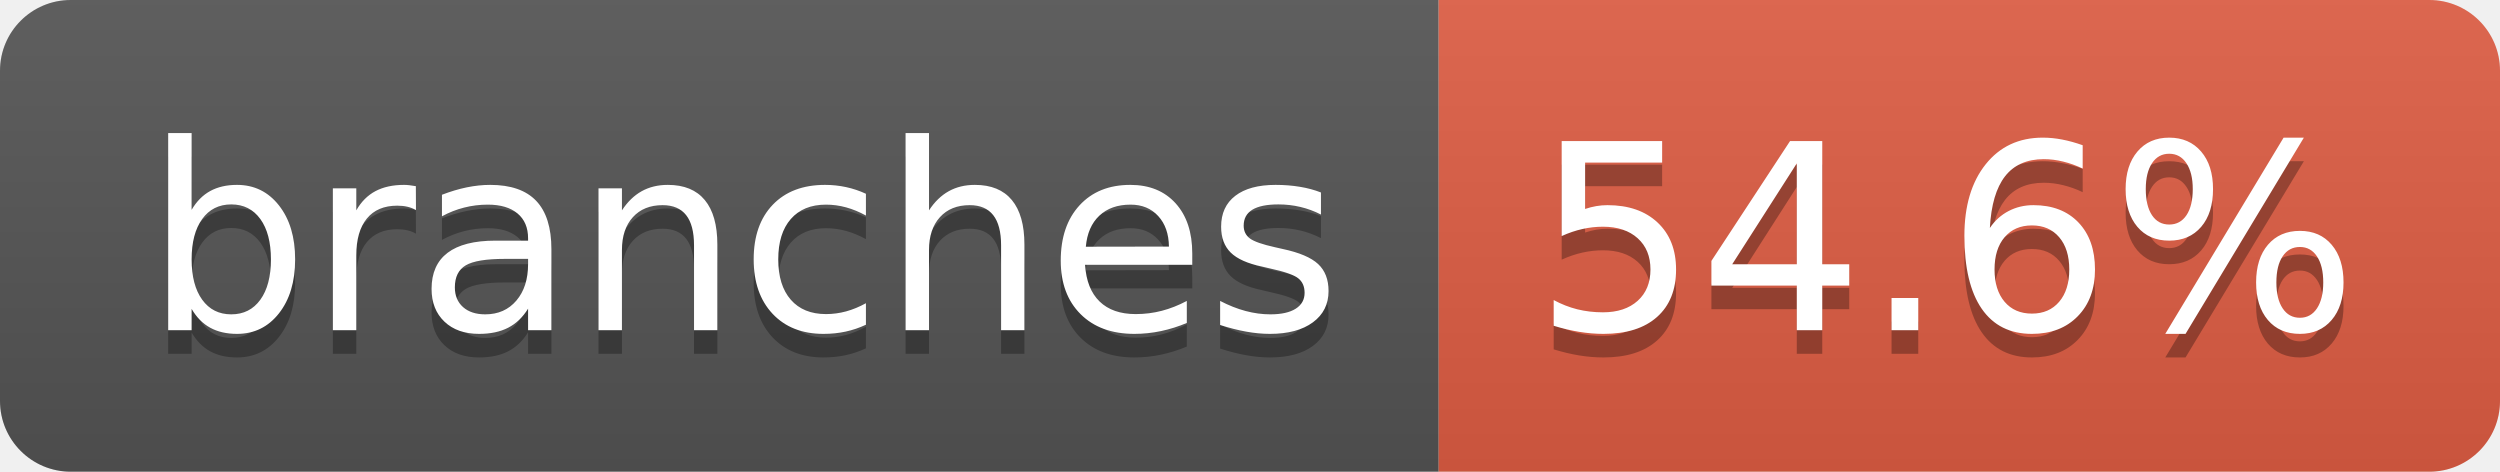
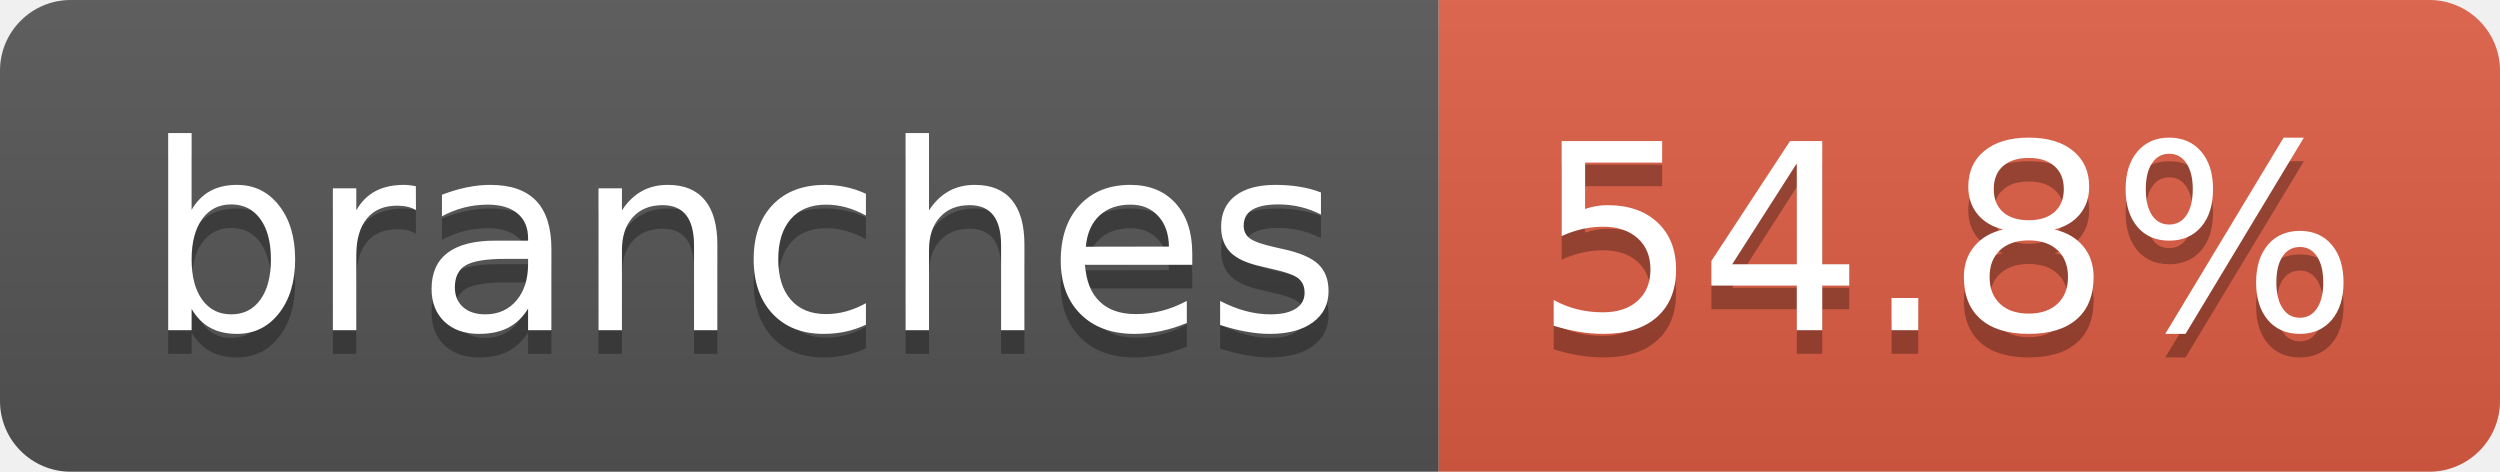
- <svg xmlns="http://www.w3.org/2000/svg" width="106" height="20" role="img" aria-label="branches: 54.6%">
+ <svg xmlns="http://www.w3.org/2000/svg" width="106" height="20" role="img" aria-label="branches: 54.8%">
  <linearGradient id="s" x2="0" y2="100%">
    <stop offset="0" stop-color="#bbb" stop-opacity=".1" />
    <stop offset="1" stop-opacity=".1" />
  </linearGradient>
  <clipPath id="r">
    <rect width="106" height="20" rx="3" fill="#fff" />
  </clipPath>
  <g clip-path="url(#r)">
    <rect width="61" height="20" fill="#555" />
    <rect x="61" width="45" height="20" fill="#e05d44" />
    <rect width="106" height="20" fill="url(#s)" />
  </g>
  <g fill="#fff" text-anchor="middle" font-family="Verdana,Geneva,DejaVu Sans,sans-serif" text-rendering="geometricPrecision" font-size="110">
    <text aria-hidden="true" x="315" y="150" fill="#010101" fill-opacity=".3" transform="scale(.1)" textLength="507">branches</text>
    <text x="315" y="140" transform="scale(.1)" fill="#fff" textLength="507">branches</text>
-     <text aria-hidden="true" x="825" y="150" fill="#010101" fill-opacity=".3" transform="scale(.1)" textLength="350">54.6%</text>
-     <text x="825" y="140" transform="scale(.1)" fill="#fff" textLength="350">54.6%</text>
+     <text aria-hidden="true" x="825" y="150" fill="#010101" fill-opacity=".3" transform="scale(.1)" textLength="350">54.8%</text>
+     <text x="825" y="140" transform="scale(.1)" fill="#fff" textLength="350">54.8%</text>
  </g>
</svg>
